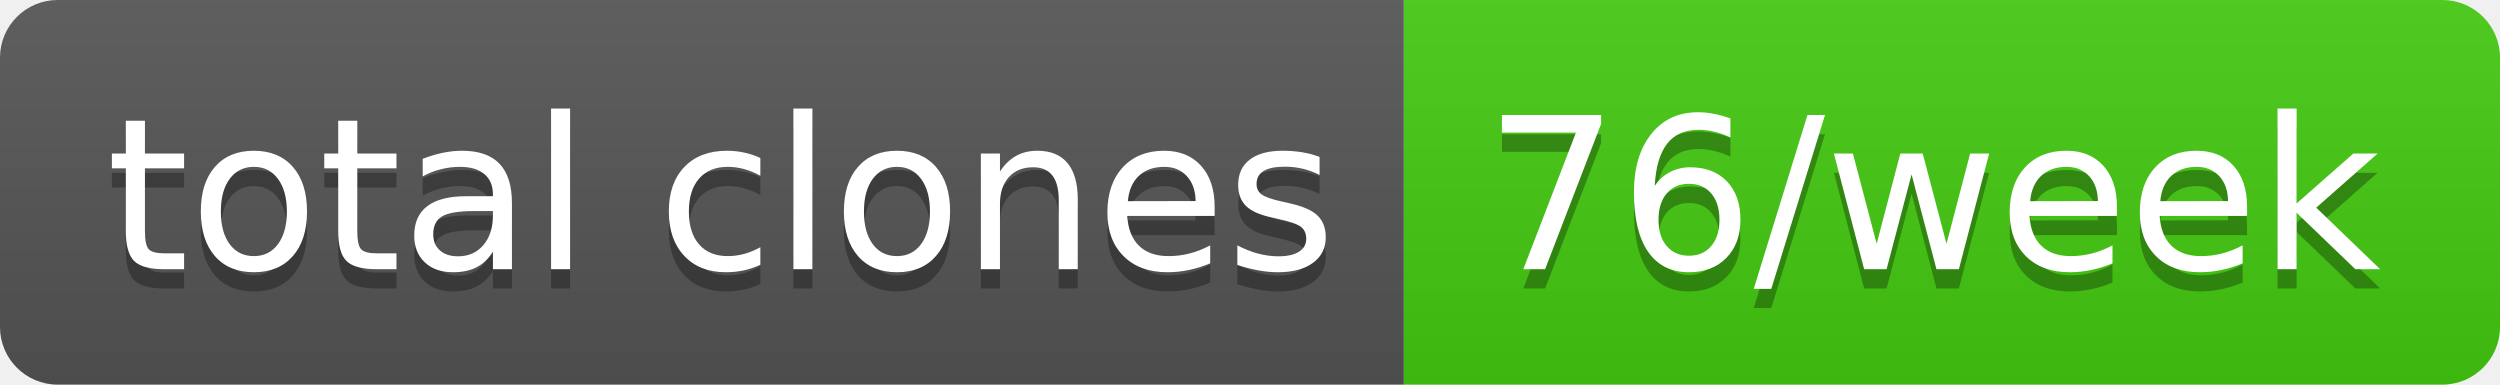
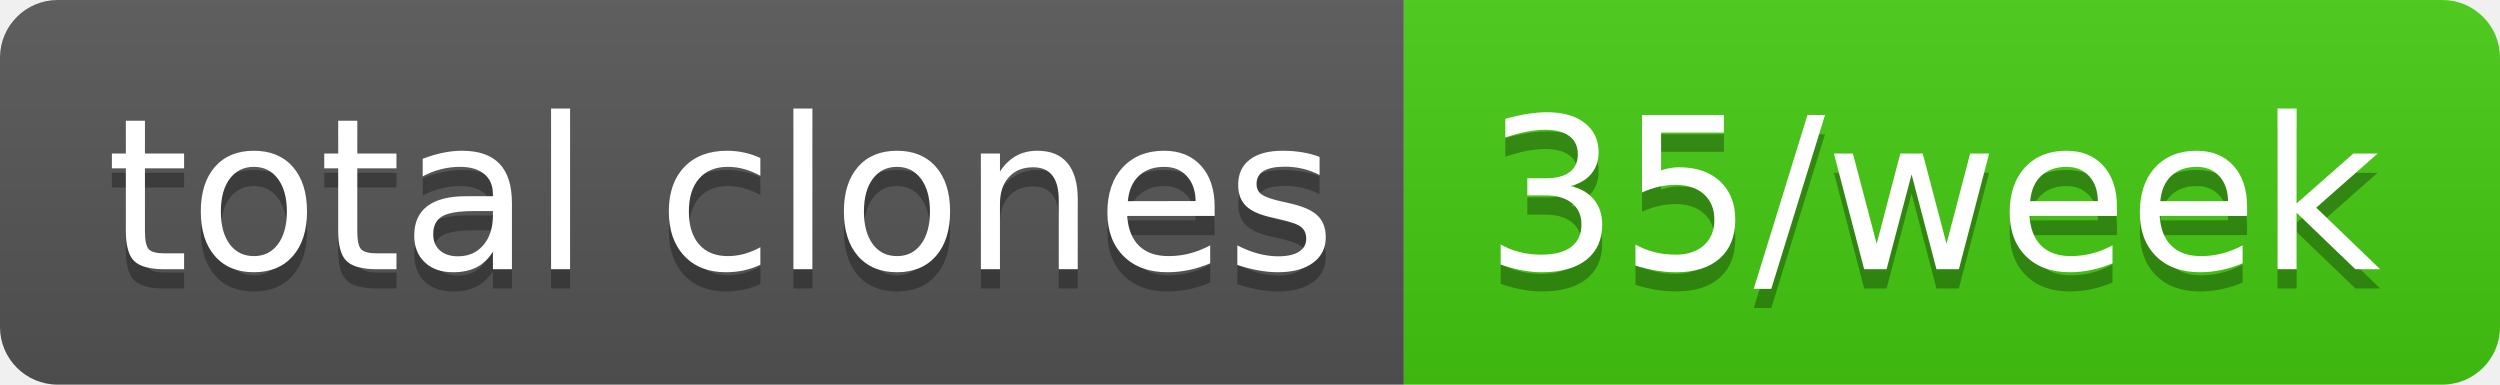
- <svg xmlns="http://www.w3.org/2000/svg" width="130" height="20" role="img" aria-label="total clones: 76/week">
+ <svg xmlns="http://www.w3.org/2000/svg" width="130" height="20" role="img" aria-label="total clones: 35/week">
  <linearGradient id="s" x2="0" y2="100%">
    <stop offset="0" stop-color="#bbb" stop-opacity=".1" />
    <stop offset="1" stop-opacity=".1" />
  </linearGradient>
  <clipPath id="r">
    <rect width="130" height="20" rx="3" fill="#fff" />
  </clipPath>
  <g clip-path="url(#r)">
    <rect width="73" height="20" fill="#555" />
    <rect x="73" width="57" height="20" fill="#4c1" />
    <rect width="130" height="20" fill="url(#s)" />
  </g>
  <g fill="#fff" text-anchor="middle" font-family="Verdana,Geneva,DejaVu Sans,sans-serif" text-rendering="geometricPrecision" font-size="110">
    <text aria-hidden="true" x="375" y="150" fill="#010101" fill-opacity=".3" transform="scale(.1)" textLength="630">total clones</text>
    <text x="375" y="140" transform="scale(.1)" fill="#fff" textLength="630">total clones</text>
-     <text aria-hidden="true" x="1005" y="150" fill="#010101" fill-opacity=".3" transform="scale(.1)" textLength="470">76/week</text>
-     <text x="1005" y="140" transform="scale(.1)" fill="#fff" textLength="470">76/week</text>
+     <text aria-hidden="true" x="1005" y="150" fill="#010101" fill-opacity=".3" transform="scale(.1)" textLength="470">35/week</text>
+     <text x="1005" y="140" transform="scale(.1)" fill="#fff" textLength="470">35/week</text>
  </g>
</svg>
